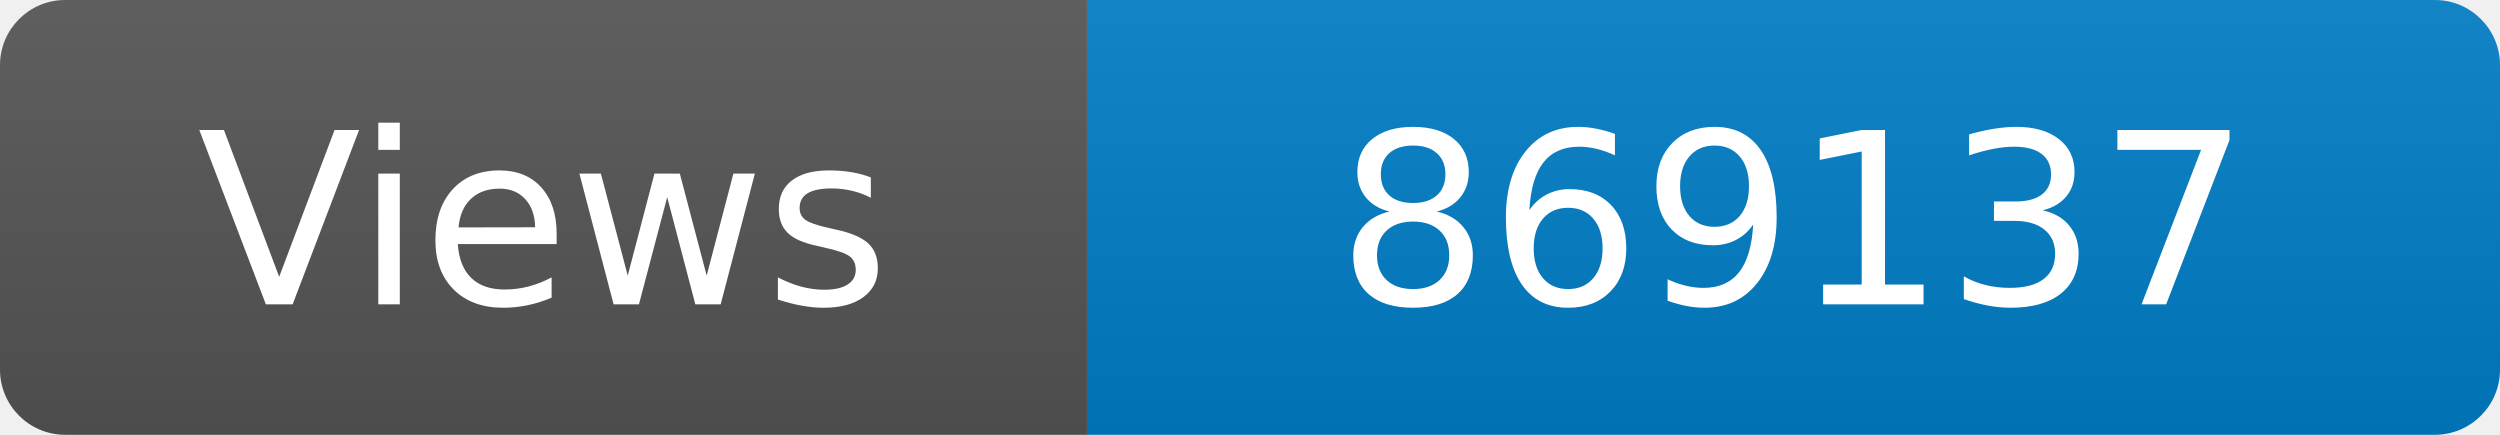
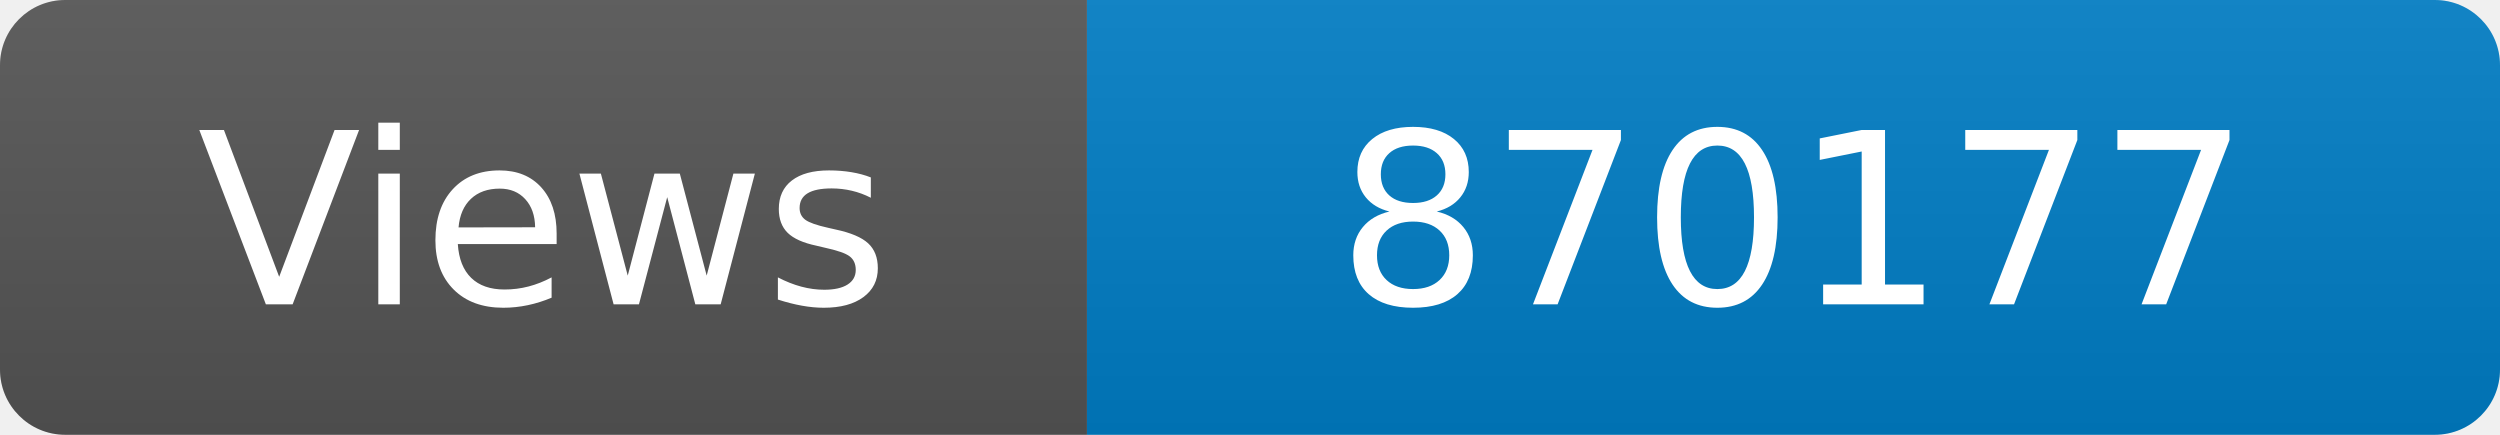
<svg xmlns="http://www.w3.org/2000/svg" width="115" height="20" role="img" aria-label="Maintained?: yes">
  <linearGradient id="s" x2="0" y2="100%">
    <stop offset="0" stop-color="#bbb" stop-opacity=".1" />
    <stop offset="1" stop-opacity=".1" />
  </linearGradient>
  <clipPath id="r">
    <rect width="115" height="20" rx="3" fill="#fff" />
  </clipPath>
  <g clip-path="url(#r)">
    <rect width="50" height="20" fill="#555" />
    <rect x="50" width="160" height="20" fill="#007ec6" />
    <rect width="115" height="20" fill="url(#s)" />
  </g>
  <g fill="#fff" text-anchor="middle" font-family="Verdana,Geneva,DejaVu Sans,sans-serif" font-size="110">
    <text x="250" y="140" transform="scale(.1)" fill="#fff">Views</text>
-     <text x="825" y="140" transform="scale(.1)" fill="#fff">869137</text>
+     <text x="825" y="140" transform="scale(.1)" fill="#fff">870177</text>
  </g>
</svg>
